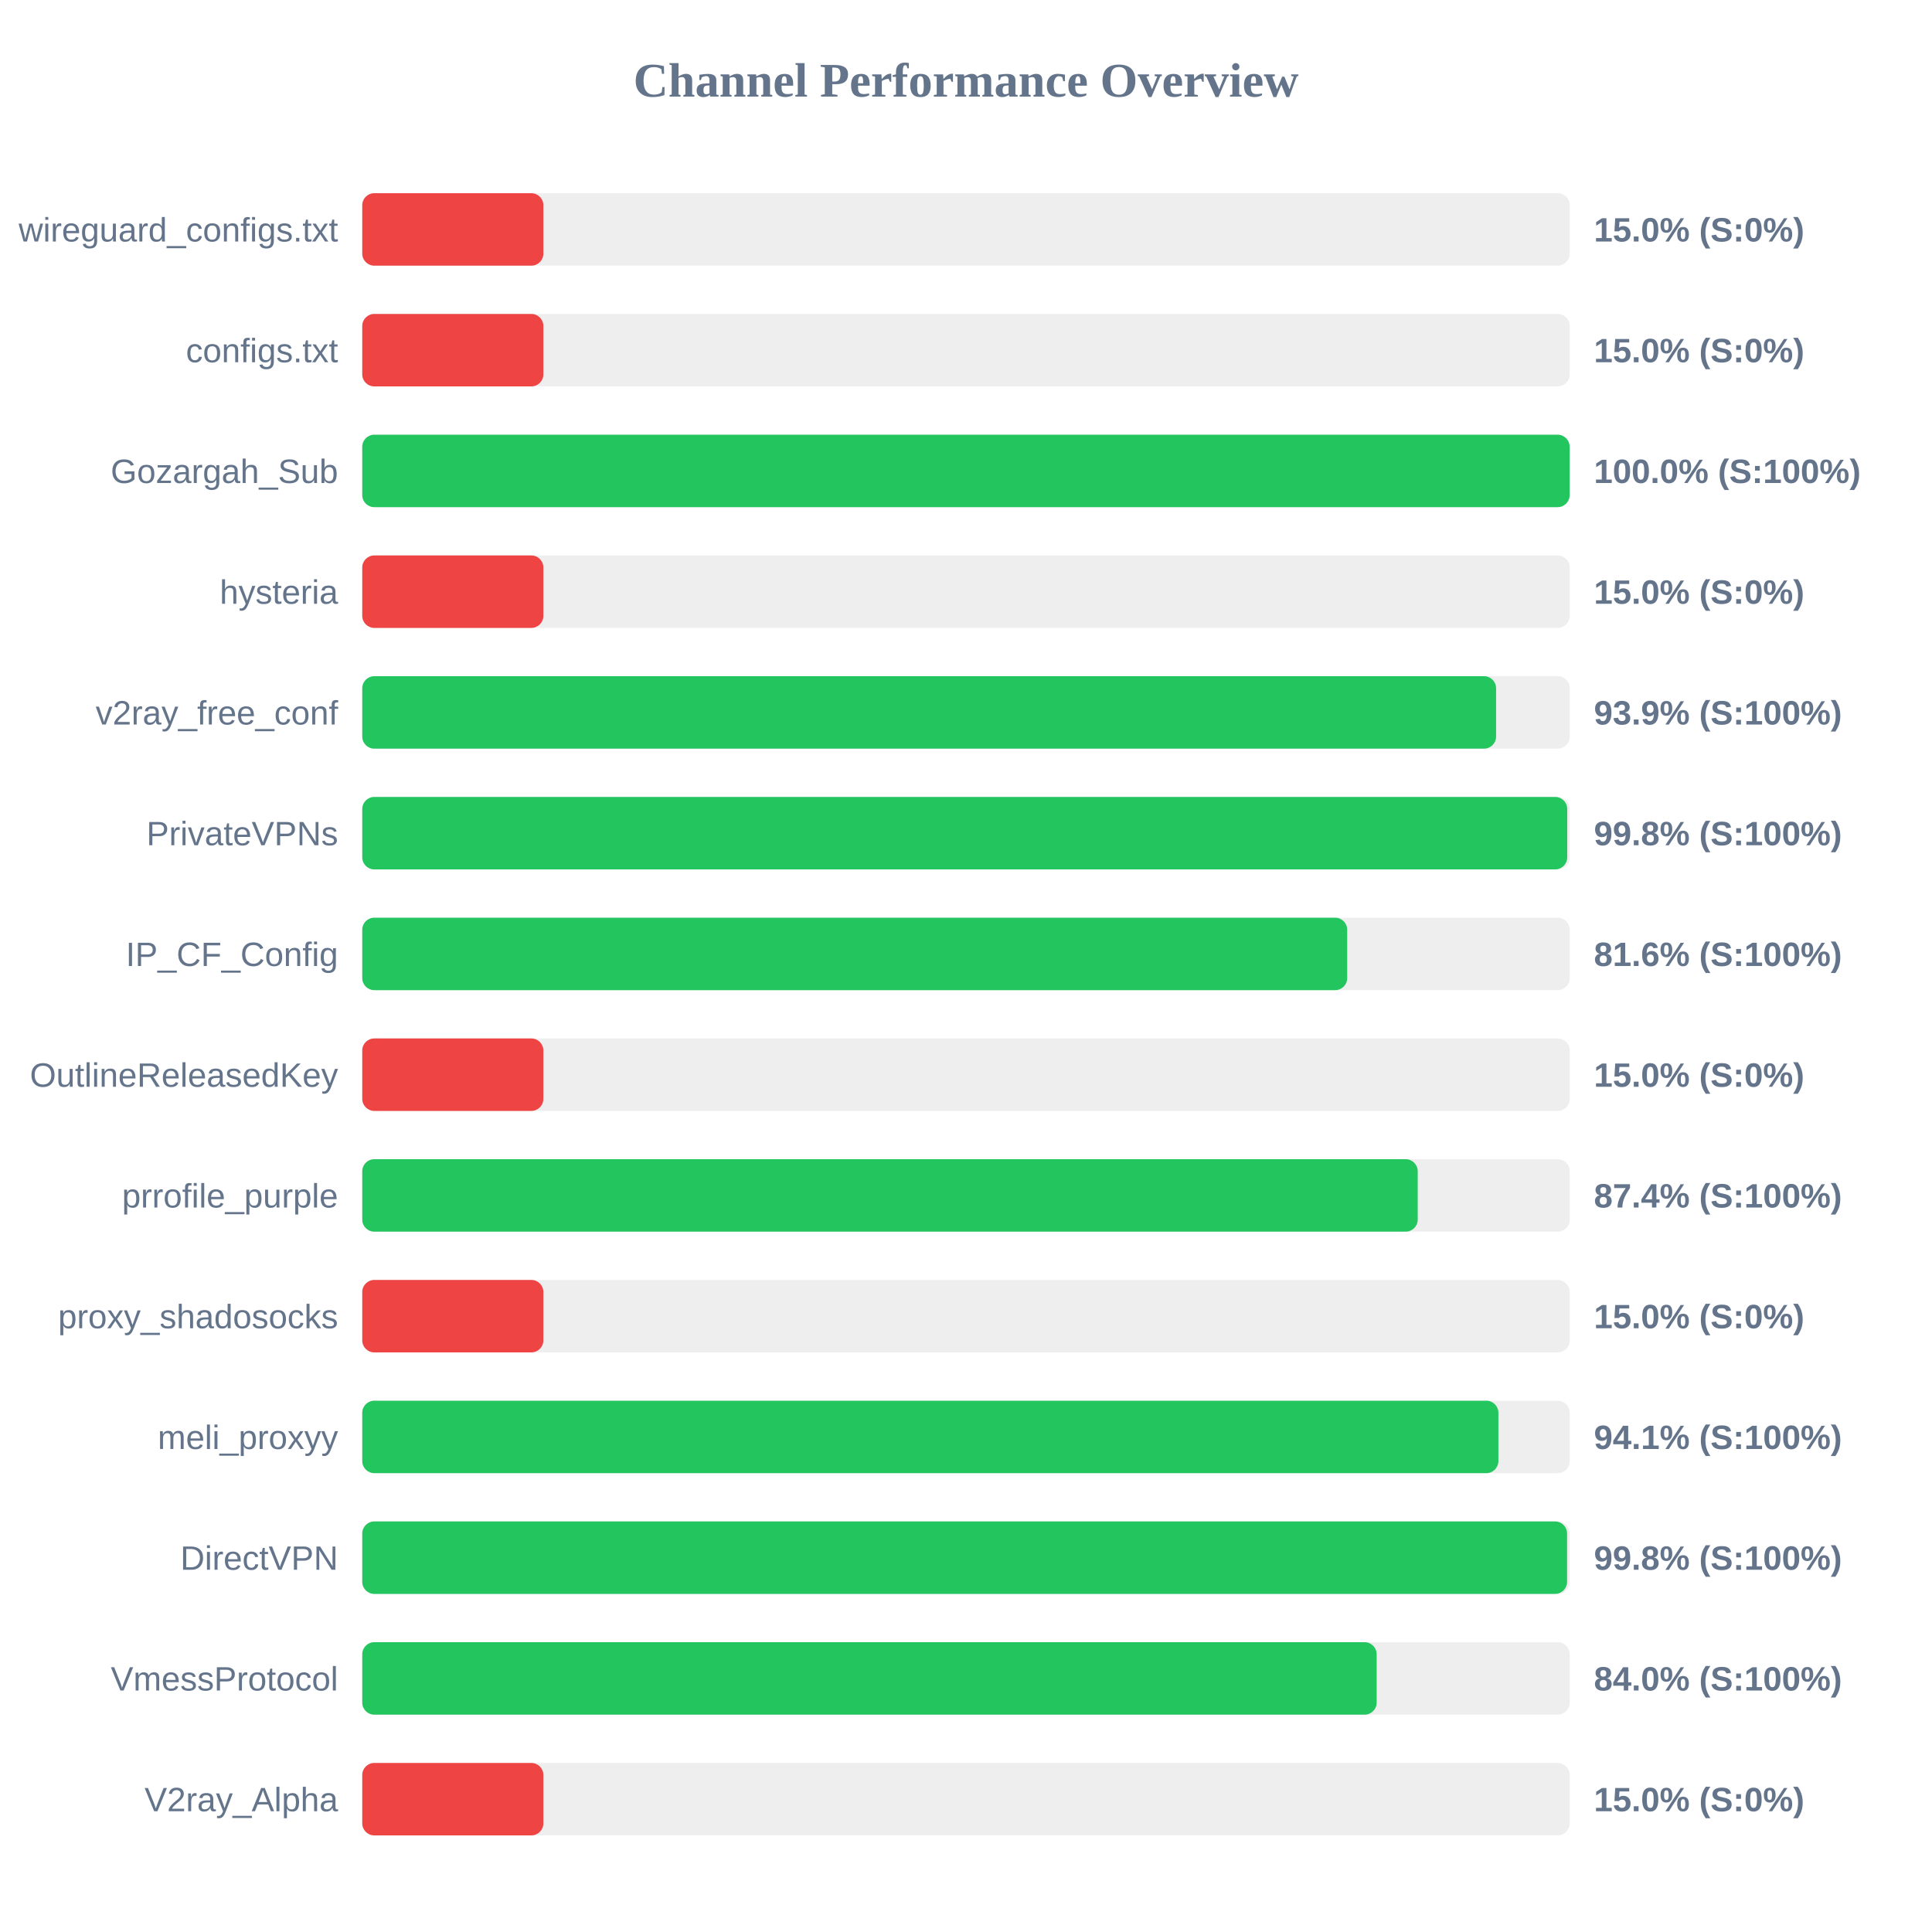
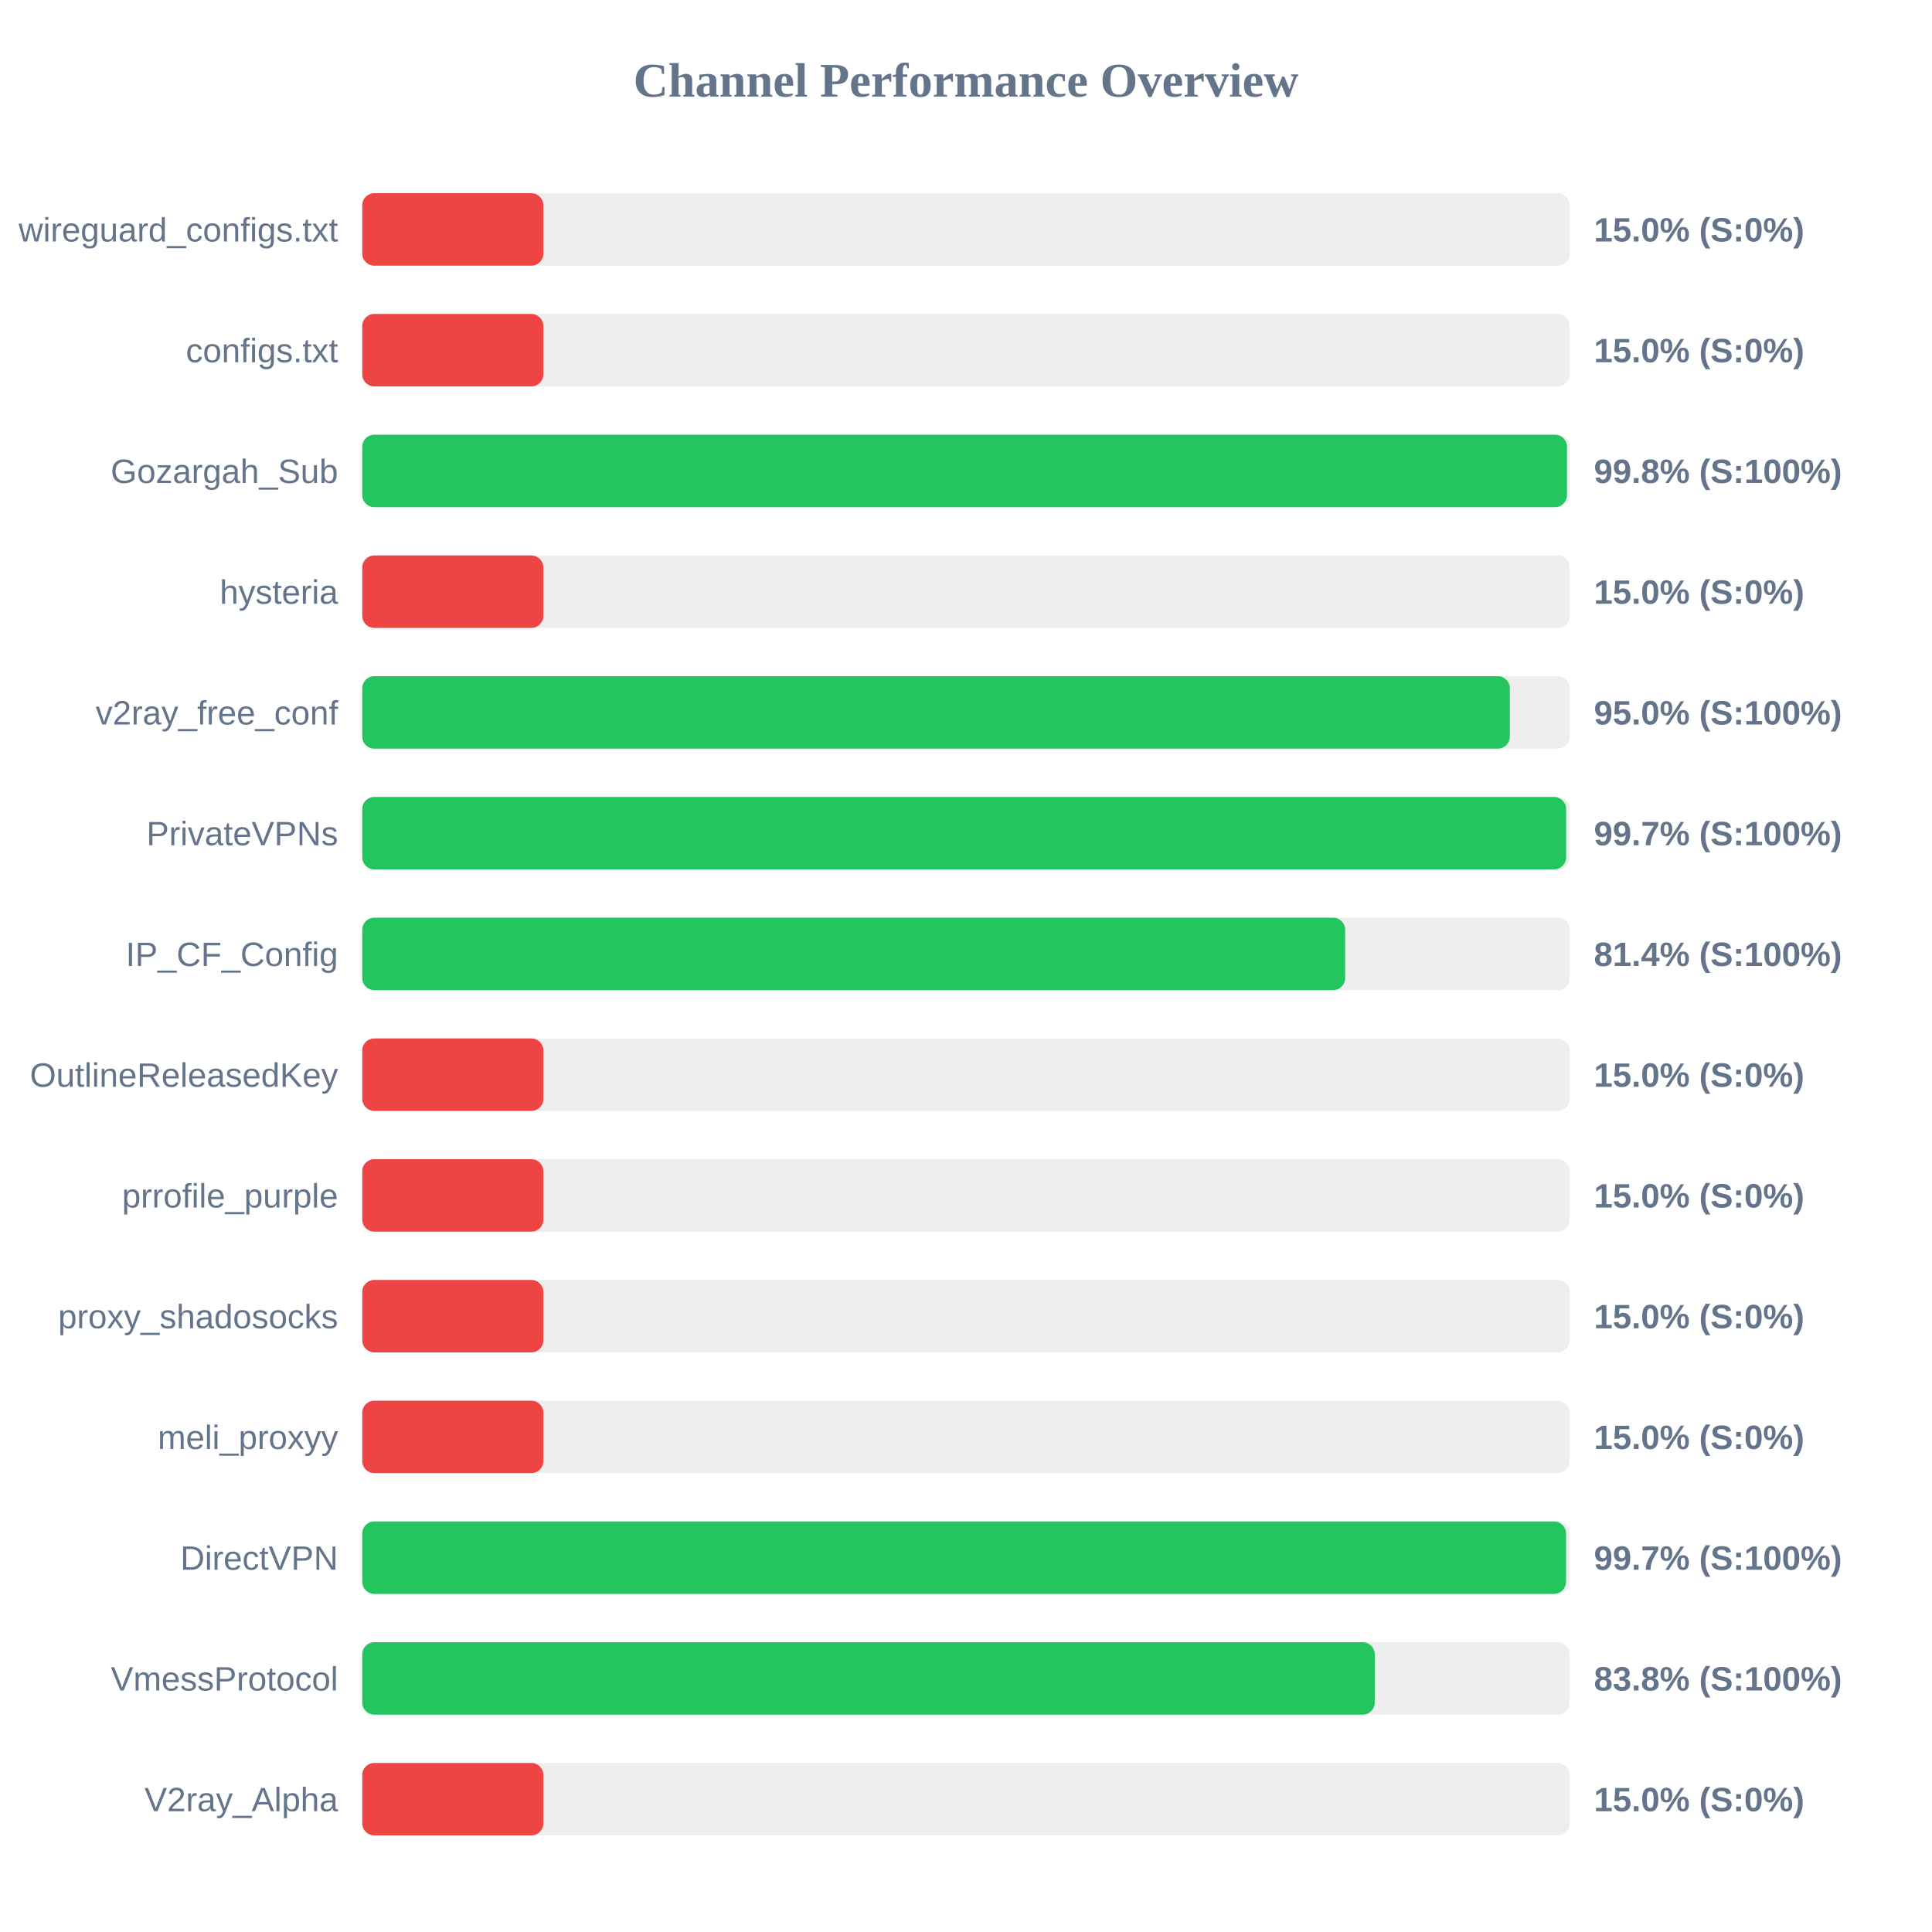
<svg xmlns="http://www.w3.org/2000/svg" width="800" height="800" version="1.1">
  <style>
        .row { font: 14px Arial; fill: #64748b; }
        .score { font: bold 14px Arial; fill: #64748b; }
    </style>
  <text x="400" y="40" text-anchor="middle" font-size="20px" font-weight="bold" fill="#64748b">Channel Performance Overview</text>
  <rect x="150" y="80" width="500" height="30" fill="#eee" rx="5" />
  <rect x="150" y="80" width="75.0" height="30" fill="#ef4444" rx="5" />
  <text x="140" y="100" text-anchor="end" class="row">wireguard_configs.txt</text>
  <text x="660" y="100" text-anchor="start" class="score">15.0% (S:0%)</text>
  <rect x="150" y="130" width="500" height="30" fill="#eee" rx="5" />
  <rect x="150" y="130" width="75.0" height="30" fill="#ef4444" rx="5" />
  <text x="140" y="150" text-anchor="end" class="row">configs.txt</text>
  <text x="660" y="150" text-anchor="start" class="score">15.0% (S:0%)</text>
  <rect x="150" y="180" width="500" height="30" fill="#eee" rx="5" />
-   <rect x="150" y="180" width="499.95" height="30" fill="#22c55e" rx="5" />
+   <rect x="150" y="180" width="498.85" height="30" fill="#22c55e" rx="5" />
  <text x="140" y="200" text-anchor="end" class="row">Gozargah_Sub</text>
-   <text x="660" y="200" text-anchor="start" class="score">100.0% (S:100%)</text>
+   <text x="660" y="200" text-anchor="start" class="score">99.8% (S:100%)</text>
  <rect x="150" y="230" width="500" height="30" fill="#eee" rx="5" />
  <rect x="150" y="230" width="75.0" height="30" fill="#ef4444" rx="5" />
  <text x="140" y="250" text-anchor="end" class="row">hysteria</text>
  <text x="660" y="250" text-anchor="start" class="score">15.0% (S:0%)</text>
  <rect x="150" y="280" width="500" height="30" fill="#eee" rx="5" />
-   <rect x="150" y="280" width="469.5" height="30" fill="#22c55e" rx="5" />
+   <rect x="150" y="280" width="475.2" height="30" fill="#22c55e" rx="5" />
  <text x="140" y="300" text-anchor="end" class="row">v2ray_free_conf</text>
-   <text x="660" y="300" text-anchor="start" class="score">93.9% (S:100%)</text>
+   <text x="660" y="300" text-anchor="start" class="score">95.0% (S:100%)</text>
  <rect x="150" y="330" width="500" height="30" fill="#eee" rx="5" />
-   <rect x="150" y="330" width="498.95" height="30" fill="#22c55e" rx="5" />
+   <rect x="150" y="330" width="498.5" height="30" fill="#22c55e" rx="5" />
  <text x="140" y="350" text-anchor="end" class="row">PrivateVPNs</text>
-   <text x="660" y="350" text-anchor="start" class="score">99.8% (S:100%)</text>
+   <text x="660" y="350" text-anchor="start" class="score">99.7% (S:100%)</text>
  <rect x="150" y="380" width="500" height="30" fill="#eee" rx="5" />
-   <rect x="150" y="380" width="407.85" height="30" fill="#22c55e" rx="5" />
+   <rect x="150" y="380" width="407.0" height="30" fill="#22c55e" rx="5" />
  <text x="140" y="400" text-anchor="end" class="row">IP_CF_Config</text>
-   <text x="660" y="400" text-anchor="start" class="score">81.6% (S:100%)</text>
+   <text x="660" y="400" text-anchor="start" class="score">81.4% (S:100%)</text>
  <rect x="150" y="430" width="500" height="30" fill="#eee" rx="5" />
  <rect x="150" y="430" width="75.0" height="30" fill="#ef4444" rx="5" />
  <text x="140" y="450" text-anchor="end" class="row">OutlineReleasedKey</text>
  <text x="660" y="450" text-anchor="start" class="score">15.0% (S:0%)</text>
  <rect x="150" y="480" width="500" height="30" fill="#eee" rx="5" />
-   <rect x="150" y="480" width="437.05" height="30" fill="#22c55e" rx="5" />
+   <rect x="150" y="480" width="75.0" height="30" fill="#ef4444" rx="5" />
  <text x="140" y="500" text-anchor="end" class="row">prrofile_purple</text>
-   <text x="660" y="500" text-anchor="start" class="score">87.4% (S:100%)</text>
+   <text x="660" y="500" text-anchor="start" class="score">15.0% (S:0%)</text>
  <rect x="150" y="530" width="500" height="30" fill="#eee" rx="5" />
  <rect x="150" y="530" width="75.0" height="30" fill="#ef4444" rx="5" />
  <text x="140" y="550" text-anchor="end" class="row">proxy_shadosocks</text>
  <text x="660" y="550" text-anchor="start" class="score">15.0% (S:0%)</text>
  <rect x="150" y="580" width="500" height="30" fill="#eee" rx="5" />
-   <rect x="150" y="580" width="470.45" height="30" fill="#22c55e" rx="5" />
+   <rect x="150" y="580" width="75.0" height="30" fill="#ef4444" rx="5" />
  <text x="140" y="600" text-anchor="end" class="row">meli_proxyy</text>
-   <text x="660" y="600" text-anchor="start" class="score">94.1% (S:100%)</text>
+   <text x="660" y="600" text-anchor="start" class="score">15.0% (S:0%)</text>
  <rect x="150" y="630" width="500" height="30" fill="#eee" rx="5" />
-   <rect x="150" y="630" width="498.9" height="30" fill="#22c55e" rx="5" />
+   <rect x="150" y="630" width="498.45" height="30" fill="#22c55e" rx="5" />
  <text x="140" y="650" text-anchor="end" class="row">DirectVPN</text>
-   <text x="660" y="650" text-anchor="start" class="score">99.8% (S:100%)</text>
+   <text x="660" y="650" text-anchor="start" class="score">99.7% (S:100%)</text>
  <rect x="150" y="680" width="500" height="30" fill="#eee" rx="5" />
-   <rect x="150" y="680" width="420.05" height="30" fill="#22c55e" rx="5" />
+   <rect x="150" y="680" width="419.25" height="30" fill="#22c55e" rx="5" />
  <text x="140" y="700" text-anchor="end" class="row">VmessProtocol</text>
-   <text x="660" y="700" text-anchor="start" class="score">84.0% (S:100%)</text>
+   <text x="660" y="700" text-anchor="start" class="score">83.8% (S:100%)</text>
  <rect x="150" y="730" width="500" height="30" fill="#eee" rx="5" />
  <rect x="150" y="730" width="75.0" height="30" fill="#ef4444" rx="5" />
  <text x="140" y="750" text-anchor="end" class="row">V2ray_Alpha</text>
  <text x="660" y="750" text-anchor="start" class="score">15.0% (S:0%)</text>
</svg>
